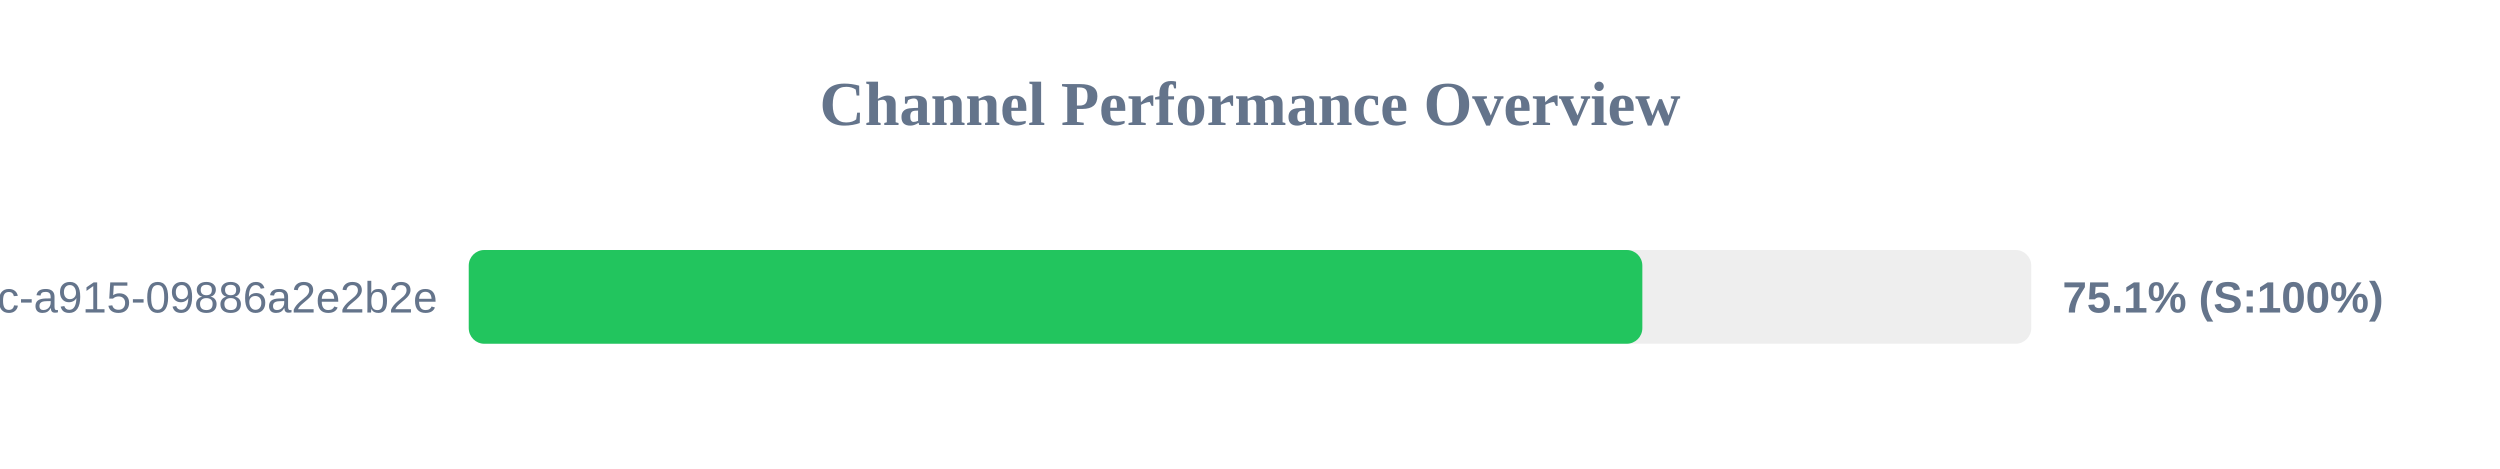
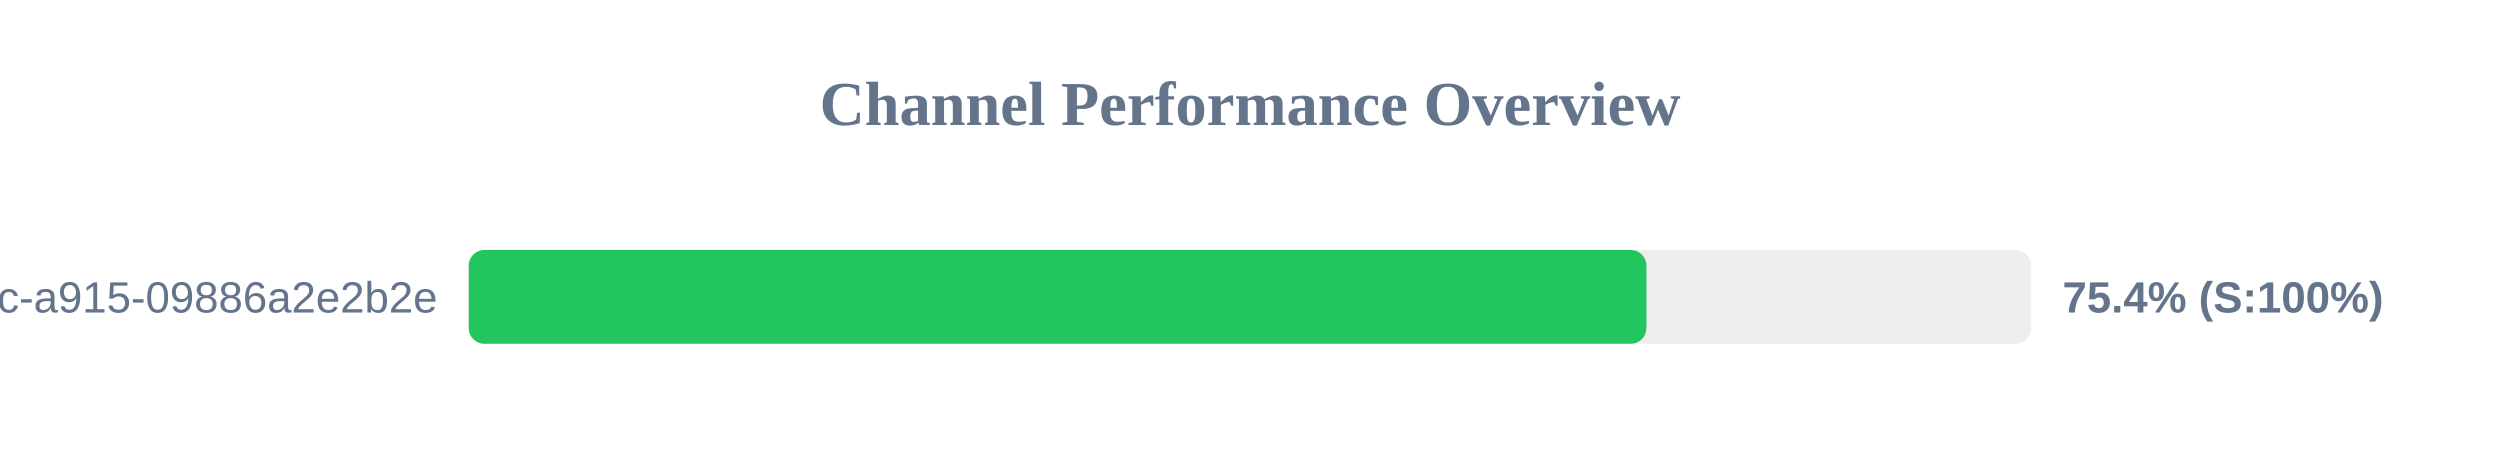
<svg xmlns="http://www.w3.org/2000/svg" width="800" height="150" version="1.1">
  <style>
        .row { font: 14px Arial; fill: #64748b; }
        .score { font: bold 14px Arial; fill: #64748b; }
    </style>
  <text x="400" y="40" text-anchor="middle" font-size="20px" font-weight="bold" fill="#64748b">Channel Performance Overview</text>
  <rect x="150" y="80" width="500" height="30" fill="#eee" rx="5" />
-   <rect x="150" y="80" width="375.55" height="30" fill="#22c55e" rx="5" />
+   <rect x="150" y="80" width="376.85" height="30" fill="#22c55e" rx="5" />
  <text x="140" y="100" text-anchor="end" class="row">?uuid=52816135-d3bc-46bc-a915-09886a2e2b2e</text>
-   <text x="660" y="100" text-anchor="start" class="score">75.1% (S:100%)</text>
+   <text x="660" y="100" text-anchor="start" class="score">75.4% (S:100%)</text>
</svg>
